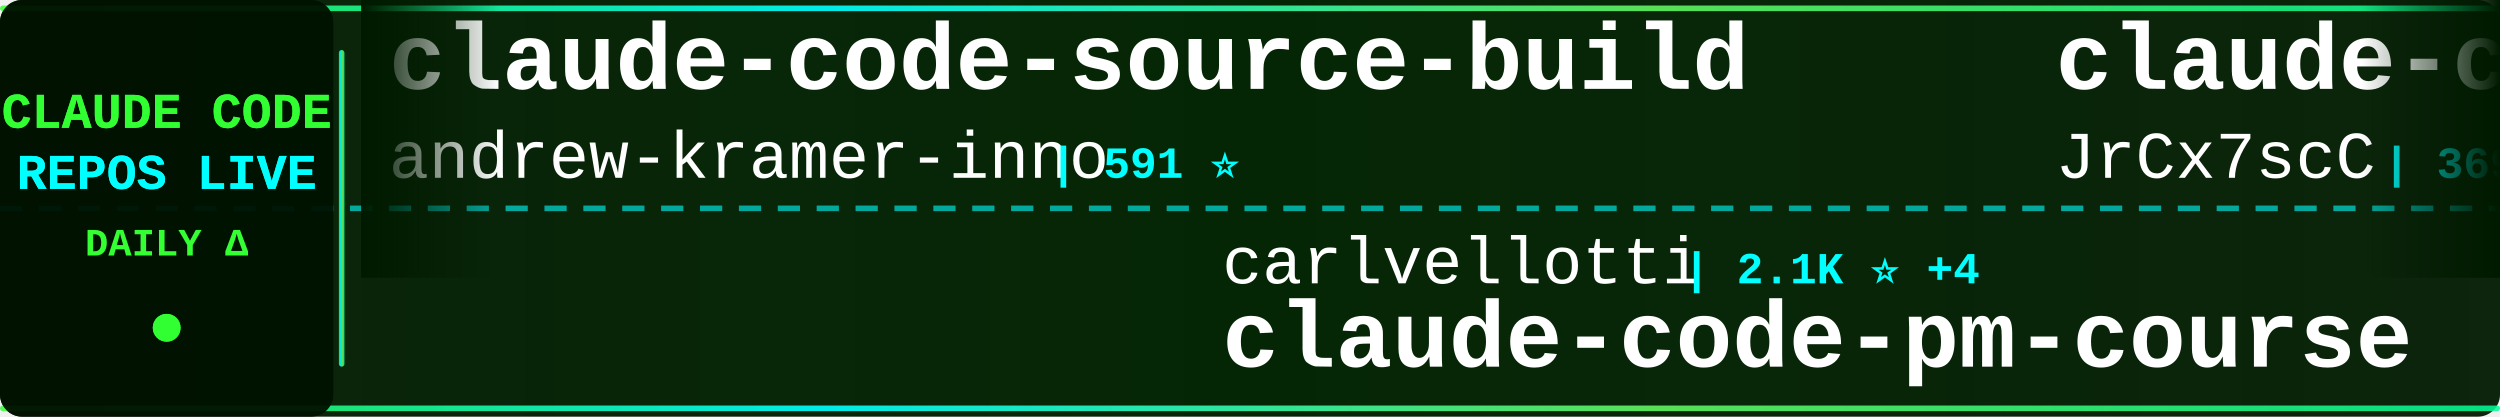
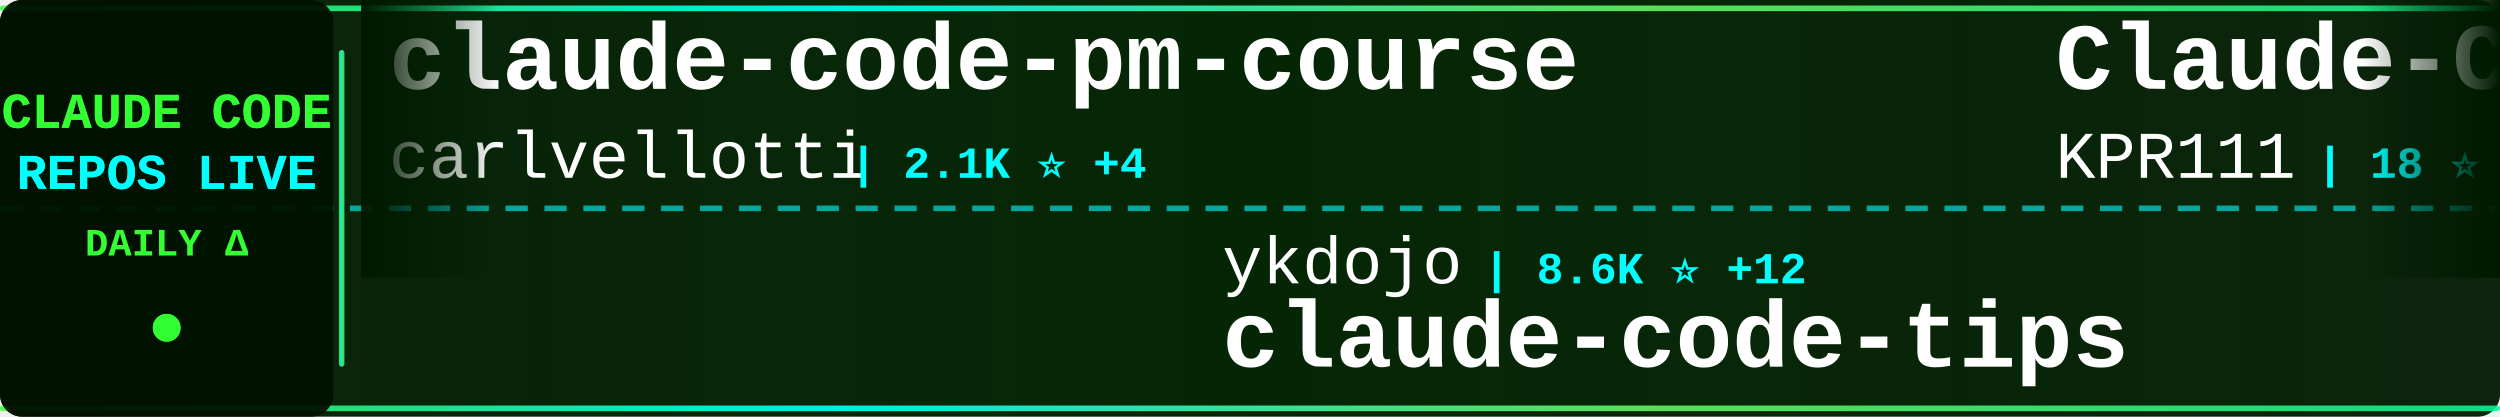
<svg xmlns="http://www.w3.org/2000/svg" width="900" height="150">
  <defs>
    <linearGradient id="tickerBg" x1="0%" y1="0%" x2="100%" y2="0%">
      <stop offset="0%" style="stop-color:#001a00;stop-opacity:0.95" />
      <stop offset="50%" style="stop-color:#002200;stop-opacity:0.98" />
      <stop offset="100%" style="stop-color:#001a00;stop-opacity:0.95" />
    </linearGradient>
    <linearGradient id="borderGrad" x1="0%" y1="0%" x2="100%" y2="0%">
      <stop offset="0%" style="stop-color:#33ff33;stop-opacity:0.85">
        <animate attributeName="stop-opacity" values="0.85;1;0.85" dur="2s" repeatCount="indefinite" />
      </stop>
      <stop offset="33%" style="stop-color:#00ffff;stop-opacity:0.9">
        <animate attributeName="stop-opacity" values="0.9;1;0.9" dur="2.2s" repeatCount="indefinite" />
      </stop>
      <stop offset="66%" style="stop-color:#66ff66;stop-opacity:0.85">
        <animate attributeName="stop-opacity" values="0.85;1;0.85" dur="1.8s" repeatCount="indefinite" />
      </stop>
      <stop offset="100%" style="stop-color:#00ff99;stop-opacity:0.85">
        <animate attributeName="stop-opacity" values="0.85;1;0.85" dur="2s" repeatCount="indefinite" />
      </stop>
    </linearGradient>
    <filter id="textGlow">
      <feGaussianBlur stdDeviation="0.1" result="coloredBlur" />
      <feMerge>
        <feMergeNode in="coloredBlur" />
        <feMergeNode in="SourceGraphic" />
      </feMerge>
    </filter>
    <filter id="metricGlow">
      <feGaussianBlur stdDeviation="0.2" result="coloredBlur" />
      <feMerge>
        <feMergeNode in="coloredBlur" />
        <feMergeNode in="SourceGraphic" />
      </feMerge>
    </filter>
    <linearGradient id="leftFade" x1="0%" y1="0%" x2="100%" y2="0%">
      <stop offset="0%" style="stop-color:#001a00;stop-opacity:1" />
      <stop offset="100%" style="stop-color:#001a00;stop-opacity:0" />
    </linearGradient>
    <linearGradient id="rightFade" x1="0%" y1="0%" x2="100%" y2="0%">
      <stop offset="0%" style="stop-color:#001a00;stop-opacity:0" />
      <stop offset="100%" style="stop-color:#001a00;stop-opacity:1" />
    </linearGradient>
  </defs>
  <rect width="900" height="150" fill="url(#tickerBg)" rx="8" />
  <rect x="0" y="2" width="900" height="2" fill="url(#borderGrad)" rx="1" />
  <rect x="0" y="146" width="900" height="2" fill="url(#borderGrad)" rx="1" />
  <line x1="0" y1="75" x2="900" y2="75" stroke="#00ffff" stroke-width="2" stroke-dasharray="8 6" opacity="0.6" />
  <rect x="0" y="0" width="120" height="150" fill="#001100" opacity="0.95" rx="8" />
  <text x="60" y="46" font-family="'Courier New', monospace" font-size="18" font-weight="bold" fill="#33ff33" text-anchor="middle" filter="url(#textGlow)">
    CLAUDE CODE
  </text>
  <text x="60" y="68" font-family="'Courier New', monospace" font-size="18" font-weight="bold" fill="#00ffff" text-anchor="middle" filter="url(#textGlow)">
    REPOS LIVE
  </text>
  <text x="60" y="92" font-family="'Courier New', monospace" font-size="14" font-weight="bold" fill="#33ff33" text-anchor="middle">
    DAILY Δ
  </text>
  <circle cx="60" cy="118" r="5" fill="#33ff33" filter="url(#metricGlow)">
    <animate attributeName="r" values="4;6;4" dur="1.5s" repeatCount="indefinite" />
    <animate attributeName="opacity" values="0.6;1;0.6" dur="1.5s" repeatCount="indefinite" />
  </circle>
  <rect x="122" y="18" width="2" height="114" fill="url(#borderGrad)" rx="1" />
  <clipPath id="tickerClip">
    <rect x="130" y="0" width="770" height="150" />
  </clipPath>
  <g clip-path="url(#tickerClip)">
    <g id="tickerItems">
      <animateTransform attributeName="transform" attributeType="XML" type="translate" from="0 0" to="-3000 0" dur="54s" repeatCount="indefinite" />
      <g transform="translate(0, 0)">
-         <text x="140" y="32" font-family="'Courier New', monospace" font-size="34" font-weight="bold" fill="#ffffff">claude-code-source-build</text>
-         <text x="140" y="64" font-family="'Courier New', monospace" font-size="24" font-weight="normal" fill="#ffffff" opacity="1.0">andrew-kramer-inno</text>
-         <text x="378" y="64" font-family="'Courier New', monospace" font-size="16" font-weight="bold" fill="#00ffff"> | 591 ⭐</text>
+         <text x="140" y="32" font-family="'Courier New', monospace" font-size="34" font-weight="bold" fill="#ffffff">claude-code-pm-course</text>
+         <text x="140" y="64" font-family="'Courier New', monospace" font-size="24" font-weight="normal" fill="#ffffff" opacity="1.0">carlvellotti</text>
+         <text x="306" y="64" font-family="'Courier New', monospace" font-size="16" font-weight="bold" fill="#00ffff"> | 2.1K ⭐ +4</text>
      </g>
      <g transform="translate(300, 0)">
-         <text x="140" y="102" font-family="'Courier New', monospace" font-size="24" font-weight="normal" fill="#ffffff" opacity="1.0">carlvellotti</text>
-         <text x="306" y="102" font-family="'Courier New', monospace" font-size="16" font-weight="bold" fill="#00ffff"> | 2.1K ⭐ +4</text>
-         <text x="140" y="132" font-family="'Courier New', monospace" font-size="34" font-weight="bold" fill="#ffffff">claude-code-pm-course</text>
+         <text x="140" y="102" font-family="'Courier New', monospace" font-size="24" font-weight="normal" fill="#ffffff" opacity="1.0">ykdojo</text>
+         <text x="234" y="102" font-family="'Courier New', monospace" font-size="16" font-weight="bold" fill="#00ffff"> | 8.6K ⭐ +12</text>
+         <text x="140" y="132" font-family="'Courier New', monospace" font-size="34" font-weight="bold" fill="#ffffff">claude-code-tips</text>
      </g>
      <g transform="translate(600, 0)">
-         <text x="140" y="32" font-family="'Courier New', monospace" font-size="34" font-weight="bold" fill="#ffffff">claude-code-source</text>
-         <text x="140" y="64" font-family="'Courier New', monospace" font-size="24" font-weight="normal" fill="#ffffff" opacity="1.0">JrCx7scC</text>
-         <text x="258" y="64" font-family="'Courier New', monospace" font-size="16" font-weight="bold" fill="#00ffff"> | 369 ⭐</text>
+         <text x="140" y="32" font-family="'Courier New', monospace" font-size="34" font-weight="bold" fill="#ffffff">Claude-Code</text>
+         <text x="140" y="64" font-family="'Courier New', monospace" font-size="24" font-weight="normal" fill="#ffffff" opacity="1.0">KPR111</text>
+         <text x="234" y="64" font-family="'Courier New', monospace" font-size="16" font-weight="bold" fill="#00ffff"> | 18 ⭐</text>
      </g>
      <g transform="translate(900, 0)">
-         <text x="140" y="102" font-family="'Courier New', monospace" font-size="24" font-weight="normal" fill="#ffffff" opacity="1.0">davila7</text>
-         <text x="246" y="102" font-family="'Courier New', monospace" font-size="16" font-weight="bold" fill="#00ffff"> | 27.7K ⭐ +22</text>
-         <text x="140" y="132" font-family="'Courier New', monospace" font-size="34" font-weight="bold" fill="#ffffff">claude-code-templates</text>
+         <text x="140" y="102" font-family="'Courier New', monospace" font-size="24" font-weight="normal" fill="#ffffff" opacity="1.0">Windy3f3f3f3f</text>
+         <text x="318" y="102" font-family="'Courier New', monospace" font-size="16" font-weight="bold" fill="#00ffff"> | 1.3K ⭐ +10</text>
+         <text x="140" y="132" font-family="'Courier New', monospace" font-size="34" font-weight="bold" fill="#ffffff">claude-code-from-scratch</text>
      </g>
      <g transform="translate(1200, 0)">
-         <text x="140" y="32" font-family="'Courier New', monospace" font-size="34" font-weight="bold" fill="#ffffff">skills</text>
-         <text x="140" y="64" font-family="'Courier New', monospace" font-size="24" font-weight="normal" fill="#ffffff" opacity="1.0">anthropics</text>
-         <text x="282" y="64" font-family="'Courier New', monospace" font-size="16" font-weight="bold" fill="#00ffff"> | 145.9K ⭐ +466</text>
+         <text x="140" y="32" font-family="'Courier New', monospace" font-size="34" font-weight="bold" fill="#ffffff">claude-code-guide</text>
+         <text x="140" y="64" font-family="'Courier New', monospace" font-size="24" font-weight="normal" fill="#ffffff" opacity="1.0">Cranot</text>
+         <text x="234" y="64" font-family="'Courier New', monospace" font-size="16" font-weight="bold" fill="#00ffff"> | 2.8K ⭐ +1</text>
      </g>
      <g transform="translate(1500, 0)">
-         <text x="140" y="102" font-family="'Courier New', monospace" font-size="24" font-weight="normal" fill="#ffffff" opacity="1.0">nanocoai</text>
-         <text x="258" y="102" font-family="'Courier New', monospace" font-size="16" font-weight="bold" fill="#00ffff"> | 29.7K ⭐ +46</text>
-         <text x="140" y="132" font-family="'Courier New', monospace" font-size="34" font-weight="bold" fill="#ffffff">nanoclaw</text>
+         <text x="140" y="102" font-family="'Courier New', monospace" font-size="24" font-weight="normal" fill="#ffffff" opacity="1.0">alirezarezvani</text>
+         <text x="330" y="102" font-family="'Courier New', monospace" font-size="16" font-weight="bold" fill="#00ffff"> | 17.0K ⭐ +126</text>
+         <text x="140" y="132" font-family="'Courier New', monospace" font-size="34" font-weight="bold" fill="#ffffff">claude-skills</text>
      </g>
      <g transform="translate(1800, 0)">
-         <text x="140" y="32" font-family="'Courier New', monospace" font-size="34" font-weight="bold" fill="#ffffff">oh-my-claudecode</text>
-         <text x="140" y="64" font-family="'Courier New', monospace" font-size="24" font-weight="normal" fill="#ffffff" opacity="1.0">Yeachan-Heo</text>
-         <text x="294" y="64" font-family="'Courier New', monospace" font-size="16" font-weight="bold" fill="#00ffff"> | 35.7K ⭐ +120</text>
+         <text x="140" y="32" font-family="'Courier New', monospace" font-size="34" font-weight="bold" fill="#ffffff">claude-howto</text>
+         <text x="140" y="64" font-family="'Courier New', monospace" font-size="24" font-weight="normal" fill="#ffffff" opacity="1.0">luongnv89</text>
+         <text x="270" y="64" font-family="'Courier New', monospace" font-size="16" font-weight="bold" fill="#00ffff"> | 34.9K ⭐ +75</text>
      </g>
      <g transform="translate(2100, 0)">
+         <text x="140" y="102" font-family="'Courier New', monospace" font-size="24" font-weight="normal" fill="#ffffff" opacity="1.0">disler</text>
+         <text x="234" y="102" font-family="'Courier New', monospace" font-size="16" font-weight="bold" fill="#00ffff"> | 3.7K ⭐ +2</text>
+         <text x="140" y="132" font-family="'Courier New', monospace" font-size="34" font-weight="bold" fill="#ffffff">claude-code-hooks-master...</text>
+       </g>
+       <g transform="translate(2400, 0)">
+         <text x="140" y="32" font-family="'Courier New', monospace" font-size="34" font-weight="bold" fill="#ffffff">andrej-karpathy-skills</text>
+         <text x="140" y="64" font-family="'Courier New', monospace" font-size="24" font-weight="normal" fill="#ffffff" opacity="1.0">multica-ai</text>
+         <text x="282" y="64" font-family="'Courier New', monospace" font-size="16" font-weight="bold" fill="#00ffff"> | 166.6K ⭐ +1.1K</text>
+       </g>
+       <g transform="translate(2700, 0)">
+         <text x="140" y="102" font-family="'Courier New', monospace" font-size="24" font-weight="normal" fill="#ffffff" opacity="1.0">catlog22</text>
+         <text x="258" y="102" font-family="'Courier New', monospace" font-size="16" font-weight="bold" fill="#00ffff"> | 2.1K ⭐ +3</text>
+         <text x="140" y="132" font-family="'Courier New', monospace" font-size="34" font-weight="bold" fill="#ffffff">Claude-Code-Workflow</text>
+       </g>
+       <g transform="translate(3000, 0)">
+         <text x="140" y="32" font-family="'Courier New', monospace" font-size="34" font-weight="bold" fill="#ffffff">claude-code-pm-course</text>
+         <text x="140" y="64" font-family="'Courier New', monospace" font-size="24" font-weight="normal" fill="#ffffff" opacity="1.0">carlvellotti</text>
+         <text x="306" y="64" font-family="'Courier New', monospace" font-size="16" font-weight="bold" fill="#00ffff"> | 2.1K ⭐ +4</text>
+       </g>
+       <g transform="translate(3300, 0)">
        <text x="140" y="102" font-family="'Courier New', monospace" font-size="24" font-weight="normal" fill="#ffffff" opacity="1.0">ykdojo</text>
-         <text x="234" y="102" font-family="'Courier New', monospace" font-size="16" font-weight="bold" fill="#00ffff"> | 8.6K ⭐ +13</text>
+         <text x="234" y="102" font-family="'Courier New', monospace" font-size="16" font-weight="bold" fill="#00ffff"> | 8.6K ⭐ +12</text>
        <text x="140" y="132" font-family="'Courier New', monospace" font-size="34" font-weight="bold" fill="#ffffff">claude-code-tips</text>
      </g>
-       <g transform="translate(2400, 0)">
-         <text x="140" y="32" font-family="'Courier New', monospace" font-size="34" font-weight="bold" fill="#ffffff">claude_code_src</text>
-         <text x="140" y="64" font-family="'Courier New', monospace" font-size="24" font-weight="normal" fill="#ffffff" opacity="1.0">ponponon</text>
-         <text x="258" y="64" font-family="'Courier New', monospace" font-size="16" font-weight="bold" fill="#00ffff"> | 2.3K ⭐ +1</text>
-       </g>
-       <g transform="translate(2700, 0)">
-         <text x="140" y="102" font-family="'Courier New', monospace" font-size="24" font-weight="normal" fill="#ffffff" opacity="1.0">Maciek-roboblog</text>
-         <text x="342" y="102" font-family="'Courier New', monospace" font-size="16" font-weight="bold" fill="#00ffff"> | 8.1K ⭐ +7</text>
-         <text x="140" y="132" font-family="'Courier New', monospace" font-size="34" font-weight="bold" fill="#ffffff">Claude-Code-Usage-Monito...</text>
-       </g>
-       <g transform="translate(3000, 0)">
-         <text x="140" y="32" font-family="'Courier New', monospace" font-size="34" font-weight="bold" fill="#ffffff">claude-code-source-build</text>
-         <text x="140" y="64" font-family="'Courier New', monospace" font-size="24" font-weight="normal" fill="#ffffff" opacity="1.0">andrew-kramer-inno</text>
-         <text x="378" y="64" font-family="'Courier New', monospace" font-size="16" font-weight="bold" fill="#00ffff"> | 591 ⭐</text>
-       </g>
-       <g transform="translate(3300, 0)">
-         <text x="140" y="102" font-family="'Courier New', monospace" font-size="24" font-weight="normal" fill="#ffffff" opacity="1.0">carlvellotti</text>
-         <text x="306" y="102" font-family="'Courier New', monospace" font-size="16" font-weight="bold" fill="#00ffff"> | 2.1K ⭐ +4</text>
-         <text x="140" y="132" font-family="'Courier New', monospace" font-size="34" font-weight="bold" fill="#ffffff">claude-code-pm-course</text>
-       </g>
      <g transform="translate(3600, 0)">
-         <text x="140" y="32" font-family="'Courier New', monospace" font-size="34" font-weight="bold" fill="#ffffff">claude-code-source</text>
-         <text x="140" y="64" font-family="'Courier New', monospace" font-size="24" font-weight="normal" fill="#ffffff" opacity="1.0">JrCx7scC</text>
-         <text x="258" y="64" font-family="'Courier New', monospace" font-size="16" font-weight="bold" fill="#00ffff"> | 369 ⭐</text>
+         <text x="140" y="32" font-family="'Courier New', monospace" font-size="34" font-weight="bold" fill="#ffffff">Claude-Code</text>
+         <text x="140" y="64" font-family="'Courier New', monospace" font-size="24" font-weight="normal" fill="#ffffff" opacity="1.0">KPR111</text>
+         <text x="234" y="64" font-family="'Courier New', monospace" font-size="16" font-weight="bold" fill="#00ffff"> | 18 ⭐</text>
      </g>
      <g transform="translate(3900, 0)">
-         <text x="140" y="102" font-family="'Courier New', monospace" font-size="24" font-weight="normal" fill="#ffffff" opacity="1.0">davila7</text>
-         <text x="246" y="102" font-family="'Courier New', monospace" font-size="16" font-weight="bold" fill="#00ffff"> | 27.7K ⭐ +22</text>
-         <text x="140" y="132" font-family="'Courier New', monospace" font-size="34" font-weight="bold" fill="#ffffff">claude-code-templates</text>
+         <text x="140" y="102" font-family="'Courier New', monospace" font-size="24" font-weight="normal" fill="#ffffff" opacity="1.0">Windy3f3f3f3f</text>
+         <text x="318" y="102" font-family="'Courier New', monospace" font-size="16" font-weight="bold" fill="#00ffff"> | 1.3K ⭐ +10</text>
+         <text x="140" y="132" font-family="'Courier New', monospace" font-size="34" font-weight="bold" fill="#ffffff">claude-code-from-scratch</text>
      </g>
    </g>
  </g>
  <rect x="130" y="0" width="50" height="100" fill="url(#leftFade)" />
  <rect x="850" y="0" width="50" height="100" fill="url(#rightFade)" />
</svg>
